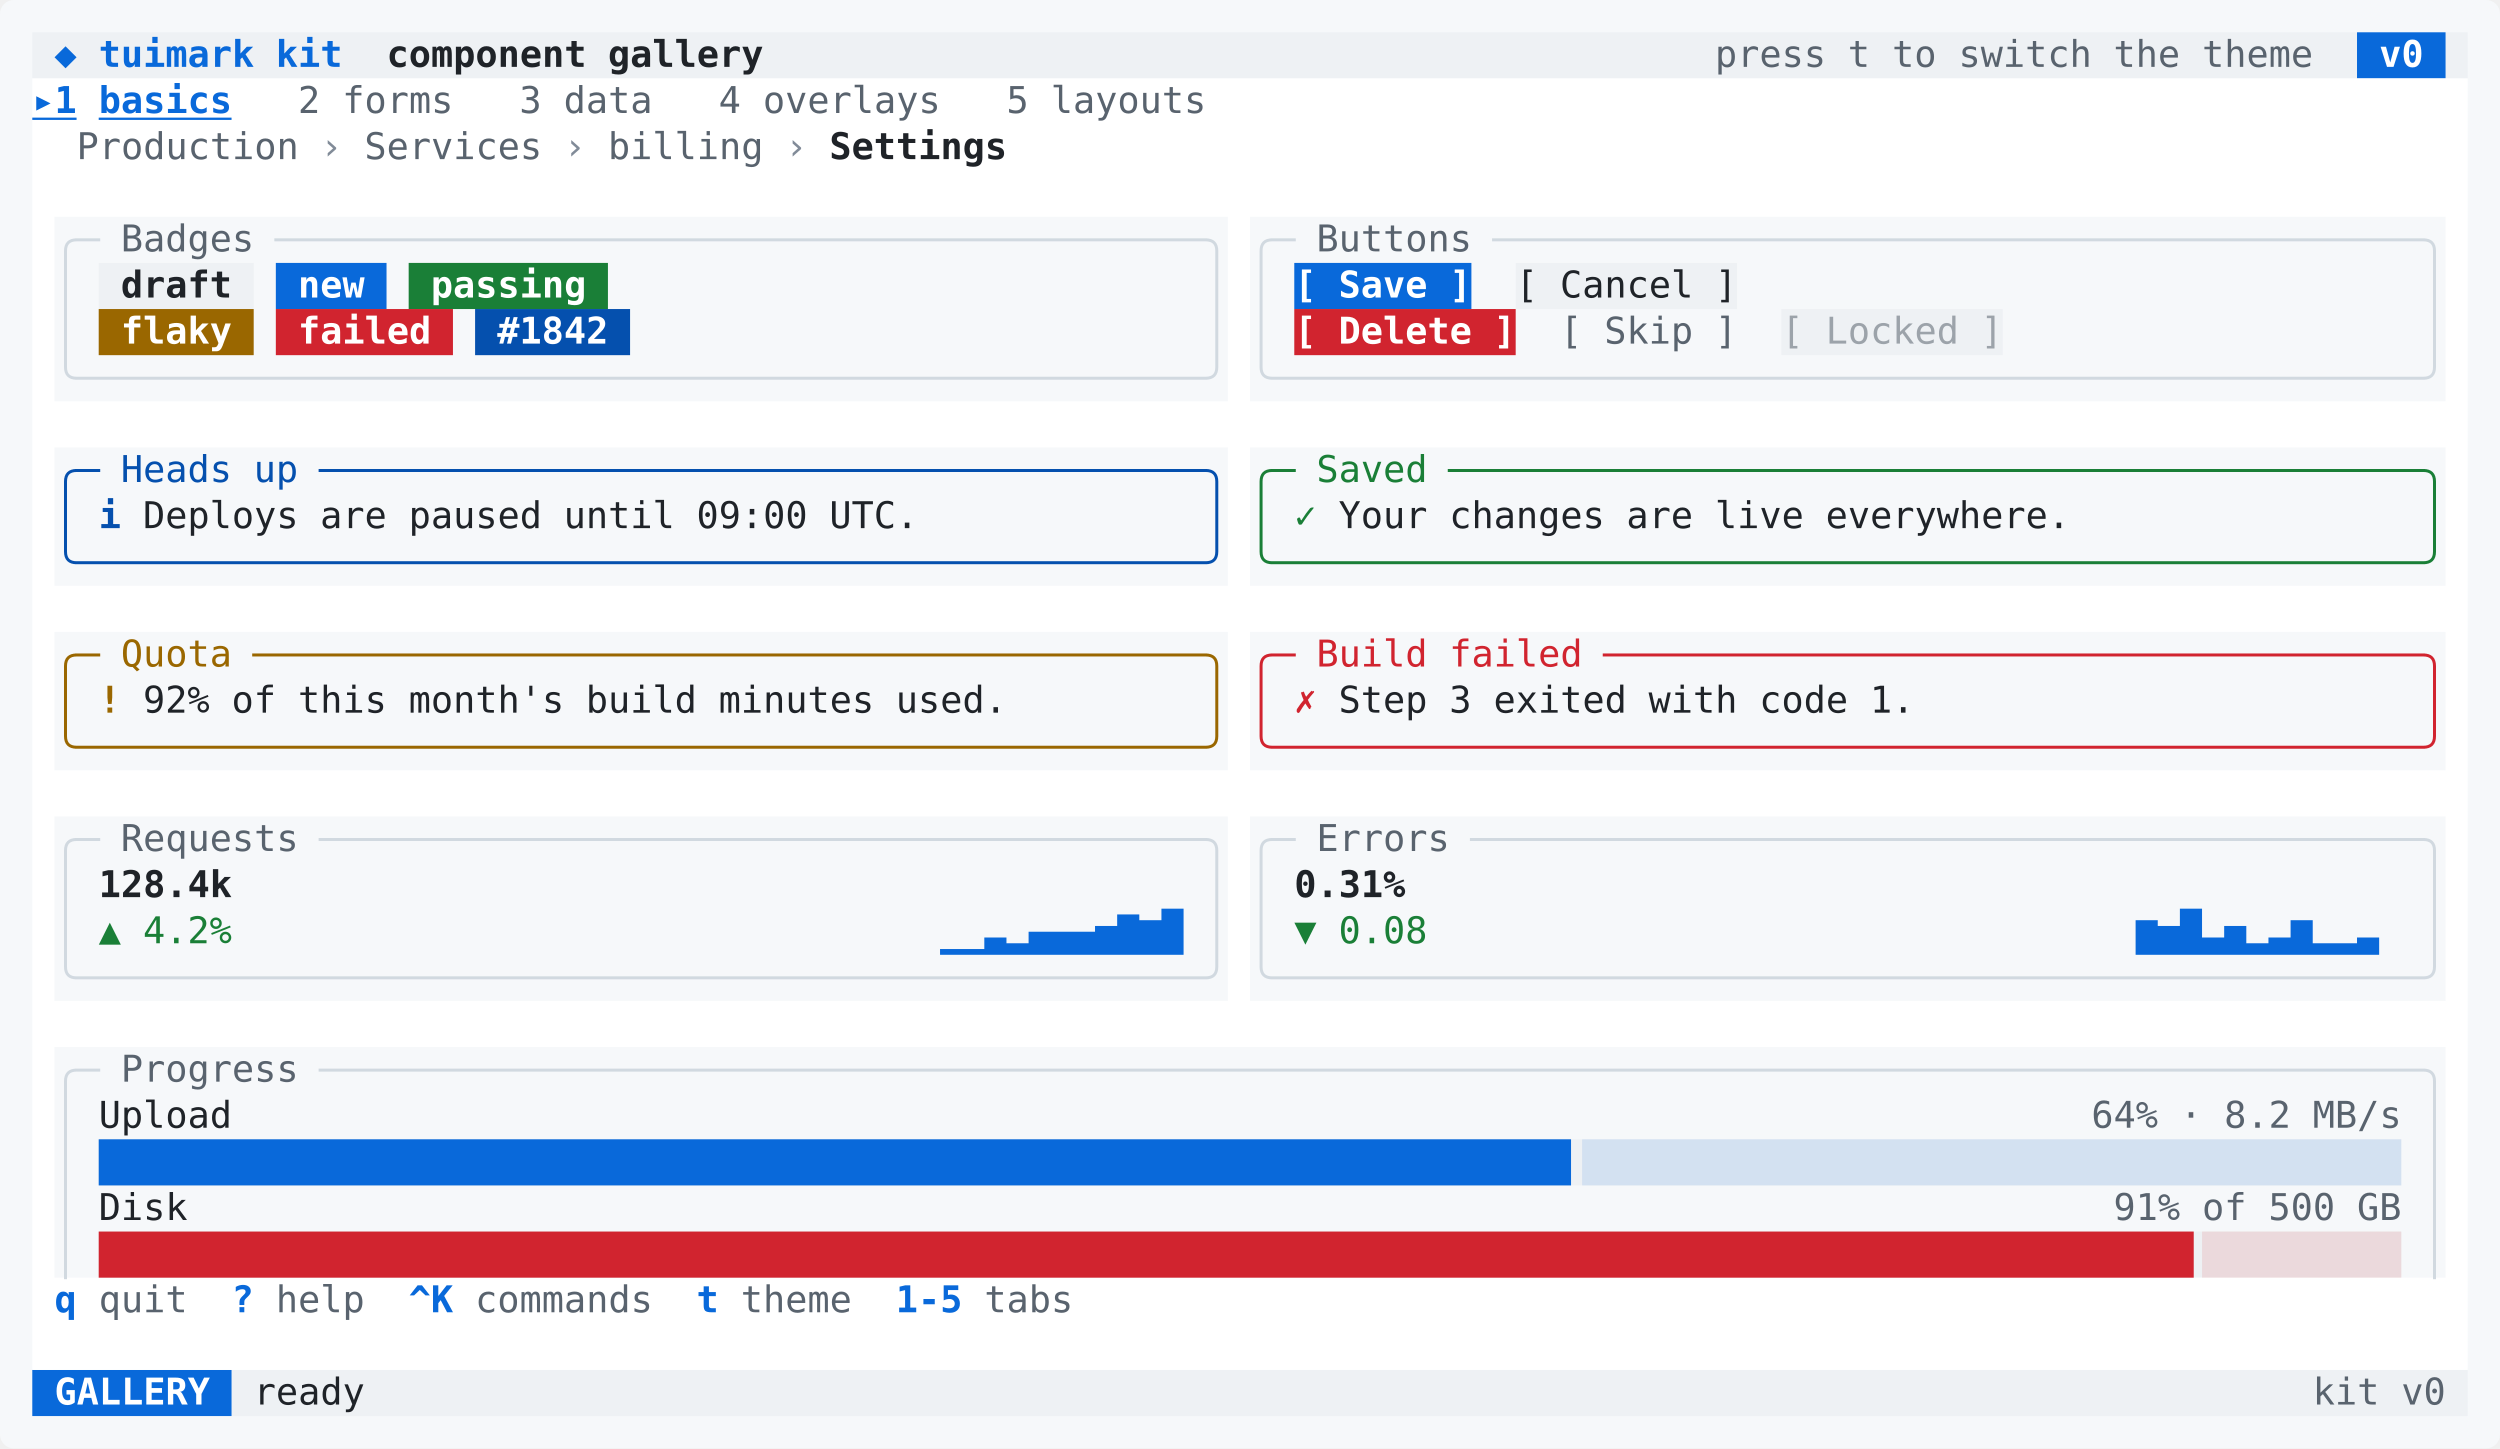
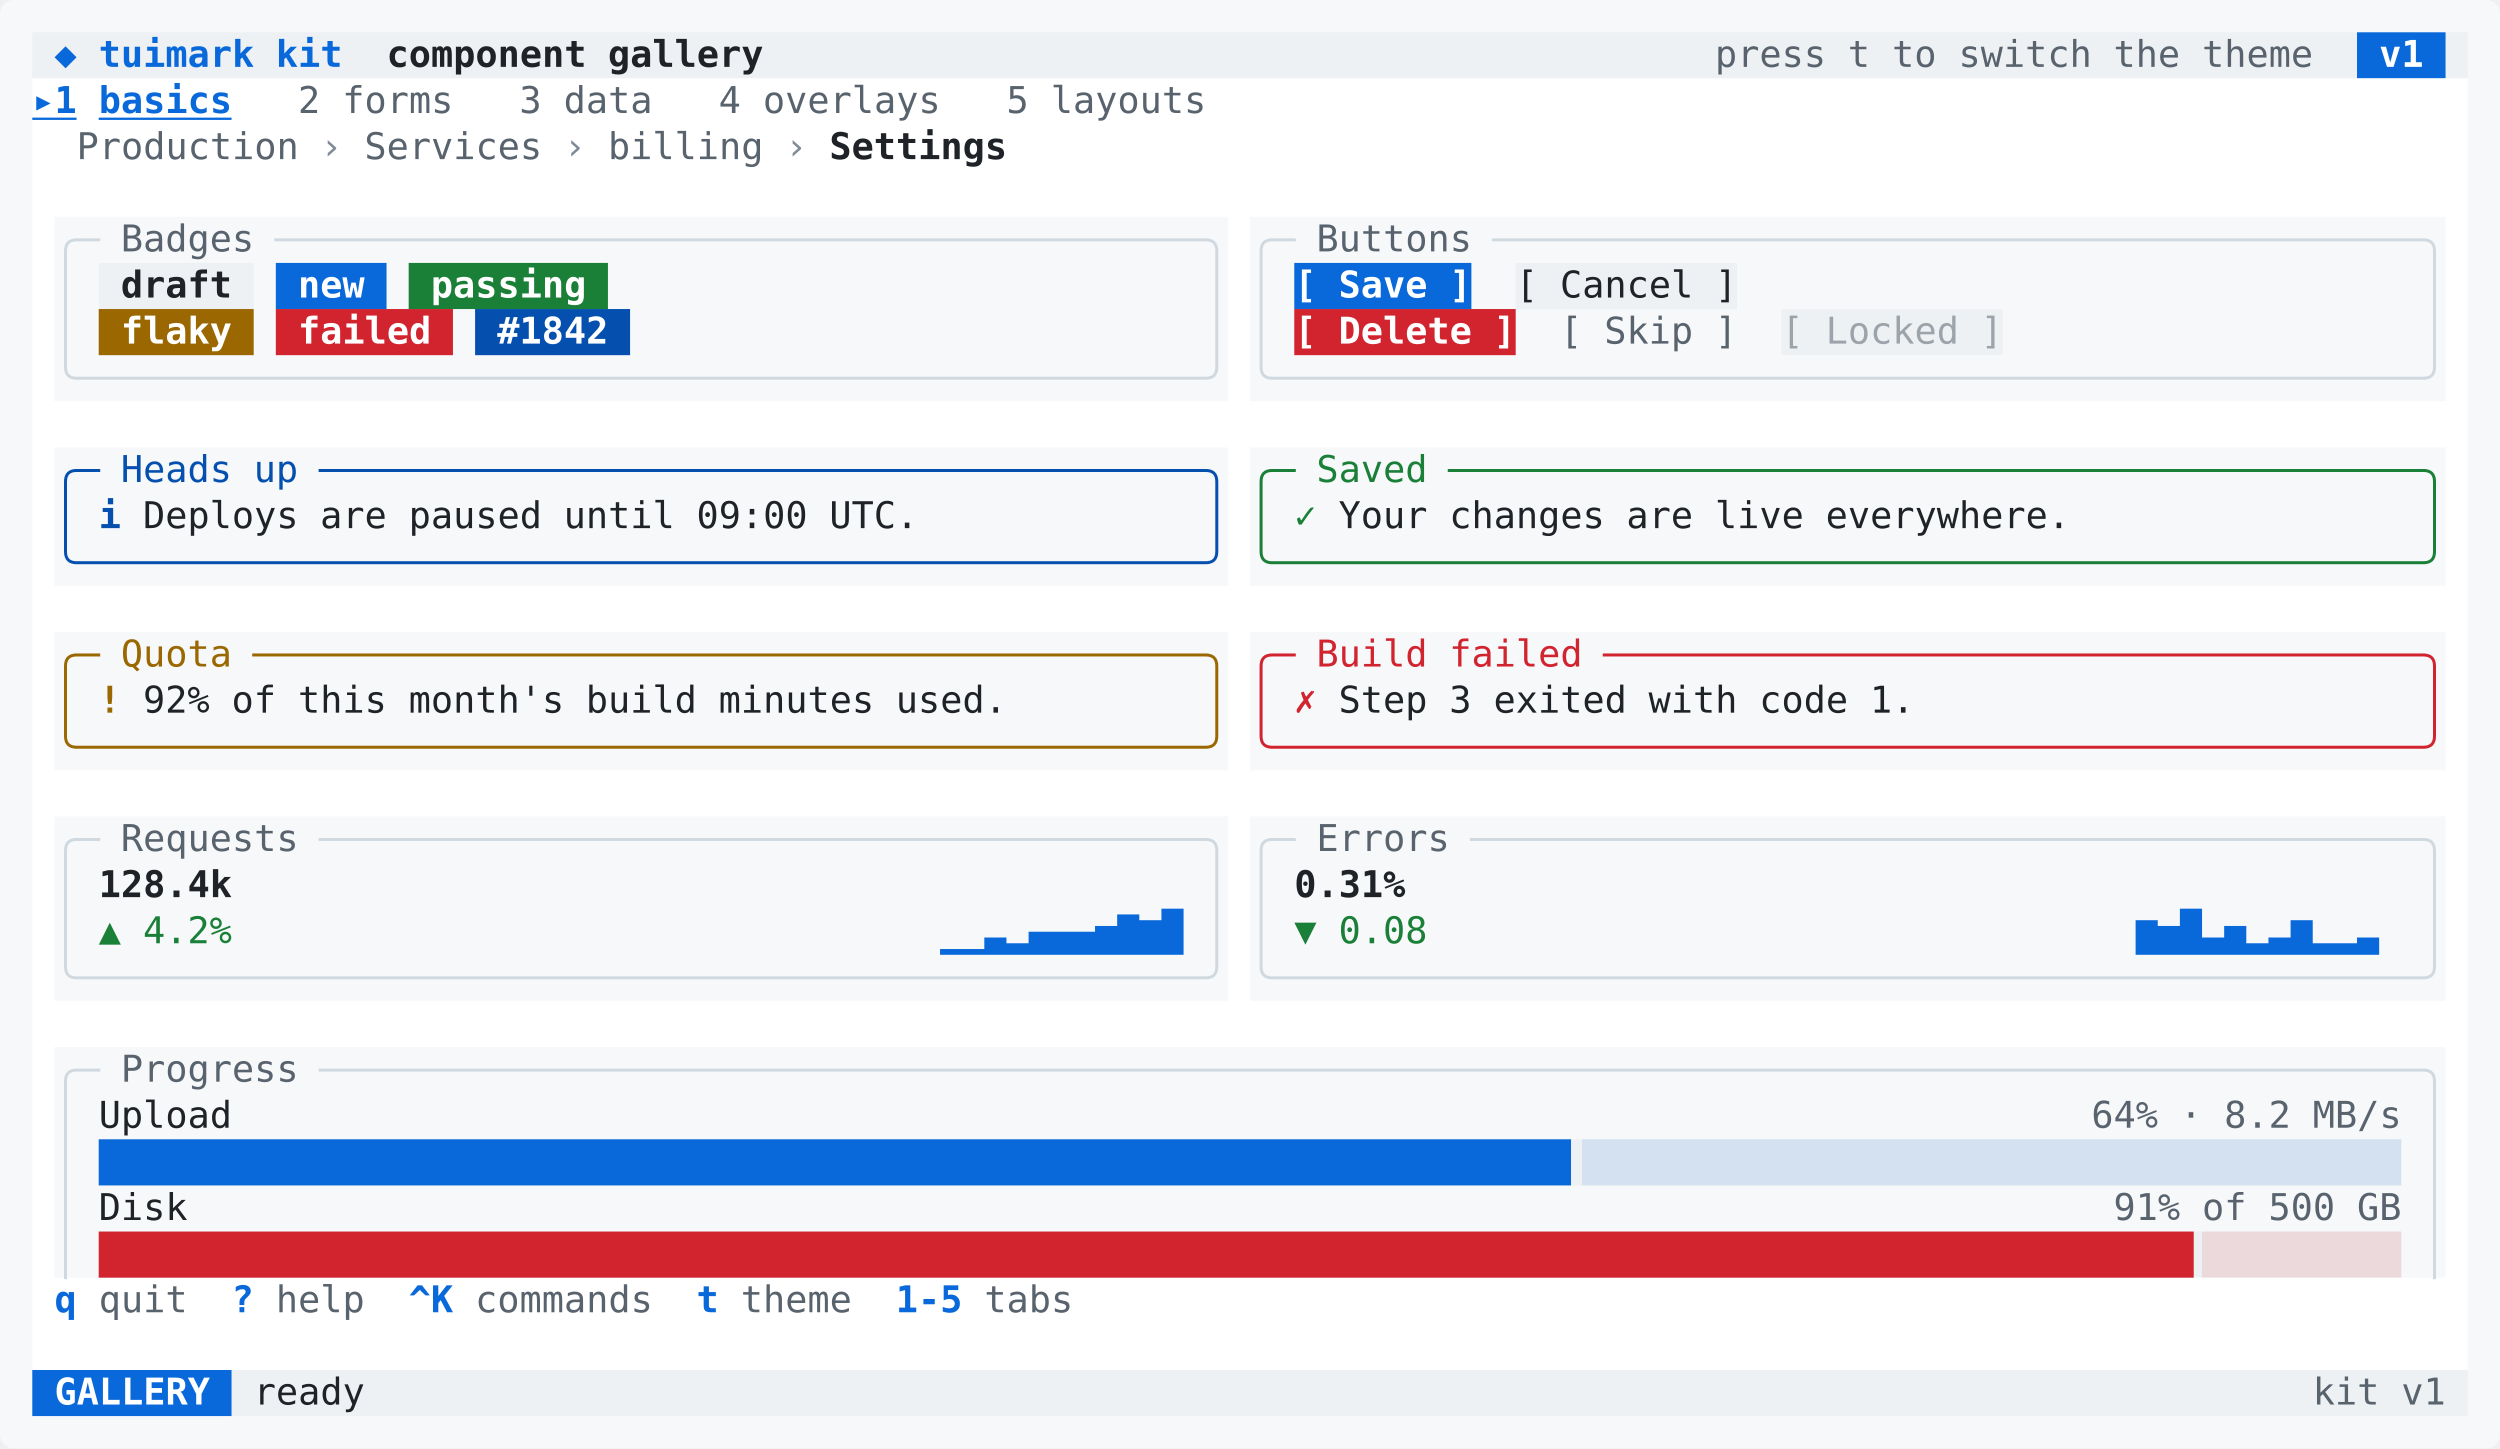
<svg xmlns="http://www.w3.org/2000/svg" width="1084" height="628" viewBox="0 0 1084 628" role="img" aria-label="kit gallery: the basics tab with a breadcrumb, badges, buttons, alerts and stat cards in the kit components, under the tab strip and the key hints">
  <rect width="1084" height="628" rx="6" fill="#f6f8fa" />
  <path fill="#eef1f4" d="M14 14h1008v20h-1008zM1060.4 14h9.6v20h-9.6zM42.8 114h67.2v20h-67.2zM657.2 114h96v20h-96zM772.4 134h96v20h-96zM42.8 494h998.4v20h-998.4zM42.8 534h998.4v20h-998.4zM100.4 594h969.6v20h-969.6z" />
  <path fill="#0969da" d="M1022 14h38.4v20h-38.4zM119.6 114h48v20h-48zM561.2 114h76.8v20h-76.8zM14 594h86.4v20h-86.4zM407.6 411.5h9.6v2.5h-9.6zM417.2 411.5h9.6v2.5h-9.6zM426.8 406.5h9.6v7.5h-9.6zM436.4 409h9.6v5h-9.6zM446 404h9.6v10h-9.6zM455.6 404h9.6v10h-9.6zM465.2 404h9.6v10h-9.6zM474.8 401.5h9.6v12.5h-9.6zM484.4 396.5h9.6v17.5h-9.6zM494 399h9.6v15h-9.6zM503.6 394h9.6v20h-9.6zM926 399h9.6v15h-9.6zM935.6 401.5h9.6v12.5h-9.6zM945.2 394h9.6v20h-9.6zM954.8 406.5h9.6v7.5h-9.6zM964.4 401.5h9.6v12.5h-9.6zM974 409h9.6v5h-9.6zM983.6 406.5h9.6v7.5h-9.6zM993.2 399h9.6v15h-9.6zM1002.8 409h9.6v5h-9.6zM1012.4 409h9.6v5h-9.6zM1022 406.5h9.6v7.5h-9.6zM42.8 494h9.6v20h-9.6zM52.4 494h9.6v20h-9.6zM62 494h9.6v20h-9.6zM71.6 494h9.6v20h-9.6zM81.2 494h9.6v20h-9.6zM90.8 494h9.6v20h-9.6zM100.4 494h9.6v20h-9.6zM110 494h9.6v20h-9.6zM119.6 494h9.6v20h-9.6zM129.2 494h9.6v20h-9.6zM138.8 494h9.6v20h-9.6zM148.4 494h9.6v20h-9.6zM158 494h9.6v20h-9.6zM167.6 494h9.6v20h-9.6zM177.2 494h9.6v20h-9.6zM186.8 494h9.6v20h-9.6zM196.4 494h9.6v20h-9.6zM206 494h9.6v20h-9.6zM215.6 494h9.6v20h-9.6zM225.2 494h9.6v20h-9.6zM234.8 494h9.6v20h-9.6zM244.4 494h9.6v20h-9.6zM254 494h9.6v20h-9.6zM263.6 494h9.6v20h-9.6zM273.2 494h9.6v20h-9.6zM282.8 494h9.6v20h-9.6zM292.4 494h9.6v20h-9.6zM302 494h9.6v20h-9.6zM311.6 494h9.6v20h-9.6zM321.2 494h9.6v20h-9.6zM330.8 494h9.6v20h-9.6zM340.4 494h9.6v20h-9.6zM350 494h9.6v20h-9.6zM359.6 494h9.6v20h-9.6zM369.2 494h9.6v20h-9.6zM378.8 494h9.6v20h-9.6zM388.4 494h9.6v20h-9.6zM398 494h9.6v20h-9.6zM407.6 494h9.6v20h-9.6zM417.2 494h9.6v20h-9.6zM426.8 494h9.6v20h-9.6zM436.4 494h9.6v20h-9.6zM446 494h9.6v20h-9.6zM455.6 494h9.6v20h-9.6zM465.2 494h9.6v20h-9.6zM474.8 494h9.6v20h-9.6zM484.4 494h9.6v20h-9.6zM494 494h9.6v20h-9.6zM503.6 494h9.6v20h-9.6zM513.2 494h9.6v20h-9.6zM522.8 494h9.6v20h-9.6zM532.4 494h9.6v20h-9.6zM542 494h9.6v20h-9.6zM551.6 494h9.6v20h-9.6zM561.2 494h9.6v20h-9.6zM570.8 494h9.6v20h-9.6zM580.4 494h9.6v20h-9.6zM590 494h9.6v20h-9.6zM599.6 494h9.6v20h-9.6zM609.2 494h9.6v20h-9.6zM618.8 494h9.6v20h-9.6zM628.4 494h9.6v20h-9.6zM638 494h9.6v20h-9.6zM647.6 494h9.6v20h-9.6zM657.2 494h9.6v20h-9.6zM666.8 494h9.6v20h-9.6zM676.4 494h4.8v20h-4.8z" />
  <path fill="#ffffff" d="M14 34h1056v20h-1056zM14 54h1056v20h-1056zM14 74h1056v20h-1056zM14 94h9.6v20h-9.6zM532.4 94h9.6v20h-9.6zM1060.4 94h9.6v20h-9.6zM14 114h9.6v20h-9.6zM532.4 114h9.6v20h-9.6zM1060.4 114h9.6v20h-9.6zM14 134h9.6v20h-9.6zM532.4 134h9.6v20h-9.6zM1060.4 134h9.6v20h-9.6zM14 154h9.6v20h-9.6zM532.4 154h9.6v20h-9.6zM1060.4 154h9.6v20h-9.6zM14 174h1056v20h-1056zM14 194h9.6v20h-9.6zM532.4 194h9.6v20h-9.6zM1060.4 194h9.6v20h-9.6zM14 214h9.6v20h-9.6zM532.4 214h9.6v20h-9.6zM1060.4 214h9.6v20h-9.6zM14 234h9.6v20h-9.6zM532.4 234h9.6v20h-9.6zM1060.4 234h9.6v20h-9.6zM14 254h1056v20h-1056zM14 274h9.6v20h-9.6zM532.4 274h9.6v20h-9.6zM1060.4 274h9.6v20h-9.6zM14 294h9.6v20h-9.6zM532.4 294h9.6v20h-9.6zM1060.4 294h9.6v20h-9.6zM14 314h9.6v20h-9.6zM532.4 314h9.6v20h-9.6zM1060.4 314h9.6v20h-9.6zM14 334h1056v20h-1056zM14 354h9.6v20h-9.6zM532.4 354h9.6v20h-9.6zM1060.4 354h9.6v20h-9.6zM14 374h9.6v20h-9.6zM532.4 374h9.6v20h-9.6zM1060.4 374h9.6v20h-9.6zM14 394h9.6v20h-9.6zM532.4 394h9.6v20h-9.6zM1060.4 394h9.6v20h-9.6zM14 414h9.6v20h-9.6zM532.4 414h9.6v20h-9.6zM1060.4 414h9.6v20h-9.6zM14 434h1056v20h-1056zM14 454h9.6v20h-9.6zM1060.4 454h9.6v20h-9.6zM14 474h9.6v20h-9.6zM1060.4 474h9.6v20h-9.6zM14 494h9.6v20h-9.6zM1060.4 494h9.6v20h-9.6zM14 514h9.6v20h-9.6zM1060.4 514h9.6v20h-9.6zM14 534h9.6v20h-9.6zM1060.4 534h9.6v20h-9.6zM14 554h1056v20h-1056zM14 574h1056v20h-1056z" />
  <path fill="#1a7f37" d="M177.2 114h86.4v20h-86.4z" />
  <path fill="#9a6700" d="M42.8 134h67.2v20h-67.2z" />
  <path fill="#d1242f" d="M119.6 134h76.8v20h-76.8zM561.2 134h96v20h-96zM42.8 534h9.6v20h-9.6zM52.4 534h9.6v20h-9.6zM62 534h9.6v20h-9.6zM71.6 534h9.6v20h-9.6zM81.2 534h9.6v20h-9.6zM90.8 534h9.6v20h-9.6zM100.4 534h9.6v20h-9.6zM110 534h9.6v20h-9.6zM119.6 534h9.6v20h-9.6zM129.2 534h9.6v20h-9.6zM138.8 534h9.6v20h-9.6zM148.4 534h9.6v20h-9.6zM158 534h9.6v20h-9.6zM167.6 534h9.6v20h-9.6zM177.2 534h9.6v20h-9.6zM186.8 534h9.6v20h-9.6zM196.4 534h9.6v20h-9.6zM206 534h9.6v20h-9.6zM215.6 534h9.6v20h-9.6zM225.2 534h9.6v20h-9.6zM234.8 534h9.6v20h-9.6zM244.4 534h9.6v20h-9.6zM254 534h9.6v20h-9.6zM263.6 534h9.6v20h-9.6zM273.2 534h9.6v20h-9.6zM282.8 534h9.6v20h-9.6zM292.4 534h9.6v20h-9.6zM302 534h9.6v20h-9.6zM311.6 534h9.6v20h-9.6zM321.2 534h9.6v20h-9.6zM330.8 534h9.6v20h-9.6zM340.4 534h9.6v20h-9.6zM350 534h9.6v20h-9.6zM359.6 534h9.6v20h-9.6zM369.2 534h9.6v20h-9.6zM378.8 534h9.6v20h-9.6zM388.4 534h9.6v20h-9.6zM398 534h9.6v20h-9.6zM407.6 534h9.6v20h-9.6zM417.2 534h9.6v20h-9.6zM426.8 534h9.6v20h-9.6zM436.4 534h9.6v20h-9.6zM446 534h9.6v20h-9.6zM455.6 534h9.6v20h-9.6zM465.2 534h9.6v20h-9.6zM474.8 534h9.6v20h-9.6zM484.4 534h9.6v20h-9.6zM494 534h9.6v20h-9.6zM503.6 534h9.6v20h-9.6zM513.2 534h9.6v20h-9.6zM522.8 534h9.6v20h-9.6zM532.4 534h9.6v20h-9.6zM542 534h9.6v20h-9.6zM551.6 534h9.6v20h-9.6zM561.2 534h9.6v20h-9.6zM570.8 534h9.6v20h-9.6zM580.4 534h9.6v20h-9.6zM590 534h9.6v20h-9.6zM599.6 534h9.6v20h-9.6zM609.2 534h9.6v20h-9.6zM618.8 534h9.6v20h-9.6zM628.4 534h9.6v20h-9.6zM638 534h9.6v20h-9.6zM647.6 534h9.6v20h-9.6zM657.2 534h9.6v20h-9.6zM666.8 534h9.6v20h-9.6zM676.4 534h9.6v20h-9.6zM686 534h9.6v20h-9.6zM695.6 534h9.6v20h-9.6zM705.2 534h9.6v20h-9.6zM714.8 534h9.6v20h-9.6zM724.4 534h9.6v20h-9.6zM734 534h9.6v20h-9.6zM743.6 534h9.6v20h-9.6zM753.2 534h9.6v20h-9.6zM762.8 534h9.6v20h-9.6zM772.4 534h9.6v20h-9.6zM782 534h9.6v20h-9.6zM791.6 534h9.6v20h-9.6zM801.2 534h9.6v20h-9.6zM810.8 534h9.6v20h-9.6zM820.4 534h9.6v20h-9.6zM830 534h9.6v20h-9.6zM839.6 534h9.6v20h-9.6zM849.2 534h9.6v20h-9.6zM858.8 534h9.6v20h-9.6zM868.4 534h9.6v20h-9.6zM878 534h9.6v20h-9.6zM887.6 534h9.6v20h-9.6zM897.2 534h9.6v20h-9.6zM906.8 534h9.6v20h-9.6zM916.4 534h9.6v20h-9.6zM926 534h9.6v20h-9.6zM935.6 534h9.6v20h-9.6zM945.2 534h6v20h-6z" />
  <path fill="#0550ae" d="M206 134h67.2v20h-67.2z" />
  <path fill="#0969da" fill-opacity="0.121" d="M686 494h9.6v20h-9.6zM695.6 494h9.6v20h-9.6zM705.2 494h9.6v20h-9.6zM714.8 494h9.6v20h-9.6zM724.4 494h9.6v20h-9.6zM734 494h9.6v20h-9.6zM743.6 494h9.6v20h-9.6zM753.2 494h9.6v20h-9.6zM762.8 494h9.6v20h-9.6zM772.4 494h9.6v20h-9.6zM782 494h9.6v20h-9.6zM791.6 494h9.6v20h-9.6zM801.2 494h9.6v20h-9.6zM810.8 494h9.6v20h-9.6zM820.4 494h9.6v20h-9.6zM830 494h9.6v20h-9.6zM839.6 494h9.6v20h-9.6zM849.2 494h9.6v20h-9.6zM858.8 494h9.6v20h-9.6zM868.4 494h9.6v20h-9.6zM878 494h9.6v20h-9.6zM887.6 494h9.6v20h-9.6zM897.2 494h9.6v20h-9.6zM906.8 494h9.6v20h-9.6zM916.4 494h9.6v20h-9.6zM926 494h9.6v20h-9.6zM935.6 494h9.6v20h-9.6zM945.2 494h9.6v20h-9.6zM954.8 494h9.6v20h-9.6zM964.4 494h9.6v20h-9.6zM974 494h9.6v20h-9.6zM983.6 494h9.6v20h-9.6zM993.2 494h9.6v20h-9.6zM1002.8 494h9.6v20h-9.6zM1012.4 494h9.6v20h-9.6zM1022 494h9.6v20h-9.6zM1031.6 494h9.6v20h-9.6z" />
  <path fill="#d1242f" fill-opacity="0.121" d="M954.8 534h9.6v20h-9.6zM964.4 534h9.6v20h-9.6zM974 534h9.6v20h-9.6zM983.6 534h9.6v20h-9.6zM993.2 534h9.6v20h-9.6zM1002.8 534h9.6v20h-9.6zM1012.4 534h9.6v20h-9.6zM1022 534h9.6v20h-9.6zM1031.6 534h9.6v20h-9.6z" />
  <g fill="none" stroke-linecap="square" stroke-linejoin="miter">
    <path stroke="#d1d9e0" stroke-width="1.3" d="M33.2 104H33.2Q28.4 104 28.4 108.8V114M33.2 104H42.8M119.6 104H129.2M129.2 104H138.8M138.8 104H148.4M148.4 104H158M158 104H167.6M167.6 104H177.2M177.2 104H186.8M186.8 104H196.4M196.4 104H206M206 104H215.6M215.6 104H225.2M225.2 104H234.8M234.8 104H244.4M244.4 104H254M254 104H263.6M263.6 104H273.2M273.2 104H282.8M282.8 104H292.4M292.4 104H302M302 104H311.6M311.6 104H321.2M321.2 104H330.8M330.8 104H340.4M340.4 104H350M350 104H359.6M359.6 104H369.2M369.2 104H378.8M378.8 104H388.4M388.4 104H398M398 104H407.6M407.6 104H417.2M417.2 104H426.8M426.8 104H436.4M436.4 104H446M446 104H455.6M455.6 104H465.2M465.2 104H474.8M474.8 104H484.4M484.4 104H494M494 104H503.6M503.6 104H513.2M513.2 104H522.8M522.8 104H522.8Q527.6 104 527.6 108.8V114M551.6 104H551.6Q546.8 104 546.8 108.8V114M551.6 104H561.2M647.6 104H657.2M657.2 104H666.8M666.8 104H676.4M676.4 104H686M686 104H695.6M695.6 104H705.2M705.2 104H714.8M714.8 104H724.4M724.4 104H734M734 104H743.6M743.6 104H753.2M753.2 104H762.8M762.8 104H772.4M772.4 104H782M782 104H791.6M791.6 104H801.2M801.2 104H810.8M810.8 104H820.4M820.4 104H830M830 104H839.6M839.6 104H849.2M849.2 104H858.8M858.8 104H868.4M868.4 104H878M878 104H887.6M887.6 104H897.2M897.2 104H906.8M906.8 104H916.4M916.4 104H926M926 104H935.6M935.6 104H945.2M945.2 104H954.8M954.8 104H964.4M964.4 104H974M974 104H983.6M983.6 104H993.2M993.2 104H1002.8M1002.8 104H1012.4M1012.4 104H1022M1022 104H1031.6M1031.6 104H1041.2M1041.2 104H1050.8M1050.8 104H1050.8Q1055.6 104 1055.6 108.8V114M28.4 114V134M527.6 114V134M546.8 114V134M1055.6 114V134M28.4 134V154M527.6 134V154M546.8 134V154M1055.6 134V154M33.2 164H33.2Q28.4 164 28.4 159.2V154M33.2 164H42.8M42.8 164H52.4M52.4 164H62M62 164H71.6M71.6 164H81.2M81.2 164H90.8M90.8 164H100.4M100.4 164H110M110 164H119.6M119.6 164H129.2M129.2 164H138.8M138.8 164H148.4M148.4 164H158M158 164H167.6M167.6 164H177.2M177.2 164H186.8M186.8 164H196.4M196.4 164H206M206 164H215.6M215.6 164H225.2M225.2 164H234.8M234.8 164H244.4M244.4 164H254M254 164H263.6M263.6 164H273.2M273.2 164H282.8M282.8 164H292.4M292.4 164H302M302 164H311.6M311.6 164H321.2M321.2 164H330.8M330.8 164H340.4M340.4 164H350M350 164H359.6M359.6 164H369.2M369.2 164H378.8M378.8 164H388.4M388.4 164H398M398 164H407.6M407.6 164H417.2M417.2 164H426.8M426.8 164H436.4M436.4 164H446M446 164H455.6M455.6 164H465.2M465.2 164H474.8M474.8 164H484.4M484.4 164H494M494 164H503.6M503.6 164H513.2M513.2 164H522.8M522.8 164H522.8Q527.6 164 527.6 159.2V154M551.6 164H551.6Q546.8 164 546.8 159.2V154M551.6 164H561.2M561.2 164H570.8M570.8 164H580.4M580.4 164H590M590 164H599.6M599.6 164H609.2M609.2 164H618.8M618.8 164H628.4M628.4 164H638M638 164H647.6M647.6 164H657.2M657.2 164H666.8M666.8 164H676.4M676.4 164H686M686 164H695.6M695.6 164H705.2M705.2 164H714.8M714.8 164H724.4M724.4 164H734M734 164H743.6M743.6 164H753.2M753.2 164H762.8M762.8 164H772.4M772.4 164H782M782 164H791.6M791.6 164H801.2M801.2 164H810.8M810.8 164H820.4M820.4 164H830M830 164H839.6M839.6 164H849.2M849.2 164H858.8M858.8 164H868.4M868.4 164H878M878 164H887.6M887.6 164H897.2M897.2 164H906.8M906.8 164H916.4M916.4 164H926M926 164H935.6M935.6 164H945.2M945.2 164H954.8M954.8 164H964.4M964.4 164H974M974 164H983.6M983.6 164H993.2M993.2 164H1002.8M1002.8 164H1012.4M1012.4 164H1022M1022 164H1031.6M1031.6 164H1041.2M1041.2 164H1050.8M1050.8 164H1050.8Q1055.6 164 1055.6 159.2V154M33.2 364H33.2Q28.4 364 28.4 368.8V374M33.2 364H42.8M138.8 364H148.4M148.4 364H158M158 364H167.6M167.6 364H177.2M177.2 364H186.8M186.8 364H196.4M196.4 364H206M206 364H215.6M215.6 364H225.2M225.2 364H234.8M234.8 364H244.4M244.4 364H254M254 364H263.6M263.6 364H273.2M273.2 364H282.8M282.8 364H292.4M292.4 364H302M302 364H311.6M311.6 364H321.2M321.2 364H330.8M330.8 364H340.4M340.4 364H350M350 364H359.6M359.6 364H369.2M369.2 364H378.8M378.8 364H388.4M388.4 364H398M398 364H407.6M407.6 364H417.2M417.2 364H426.8M426.8 364H436.4M436.4 364H446M446 364H455.6M455.6 364H465.2M465.2 364H474.8M474.8 364H484.4M484.4 364H494M494 364H503.6M503.6 364H513.2M513.2 364H522.8M522.8 364H522.8Q527.6 364 527.6 368.8V374M551.6 364H551.6Q546.8 364 546.8 368.8V374M551.6 364H561.2M638 364H647.6M647.6 364H657.2M657.2 364H666.8M666.8 364H676.4M676.4 364H686M686 364H695.6M695.6 364H705.2M705.2 364H714.8M714.8 364H724.4M724.4 364H734M734 364H743.6M743.6 364H753.2M753.2 364H762.8M762.8 364H772.4M772.4 364H782M782 364H791.6M791.6 364H801.2M801.2 364H810.8M810.8 364H820.4M820.4 364H830M830 364H839.6M839.6 364H849.2M849.2 364H858.8M858.8 364H868.4M868.4 364H878M878 364H887.6M887.6 364H897.2M897.2 364H906.8M906.8 364H916.4M916.4 364H926M926 364H935.6M935.6 364H945.2M945.2 364H954.8M954.8 364H964.4M964.4 364H974M974 364H983.6M983.6 364H993.2M993.2 364H1002.8M1002.8 364H1012.4M1012.4 364H1022M1022 364H1031.6M1031.6 364H1041.2M1041.2 364H1050.8M1050.8 364H1050.8Q1055.6 364 1055.6 368.8V374M28.4 374V394M527.6 374V394M546.8 374V394M1055.6 374V394M28.4 394V414M527.6 394V414M546.8 394V414M1055.6 394V414M33.2 424H33.2Q28.4 424 28.4 419.2V414M33.2 424H42.8M42.8 424H52.4M52.4 424H62M62 424H71.6M71.6 424H81.2M81.2 424H90.8M90.8 424H100.4M100.4 424H110M110 424H119.6M119.6 424H129.2M129.2 424H138.8M138.8 424H148.4M148.4 424H158M158 424H167.6M167.6 424H177.2M177.2 424H186.8M186.8 424H196.4M196.4 424H206M206 424H215.6M215.6 424H225.2M225.2 424H234.8M234.8 424H244.4M244.4 424H254M254 424H263.6M263.6 424H273.2M273.2 424H282.8M282.8 424H292.4M292.4 424H302M302 424H311.6M311.6 424H321.2M321.2 424H330.8M330.8 424H340.4M340.4 424H350M350 424H359.6M359.6 424H369.2M369.2 424H378.8M378.8 424H388.4M388.4 424H398M398 424H407.6M407.6 424H417.2M417.2 424H426.8M426.8 424H436.4M436.4 424H446M446 424H455.6M455.6 424H465.2M465.2 424H474.8M474.8 424H484.4M484.4 424H494M494 424H503.6M503.6 424H513.2M513.2 424H522.8M522.8 424H522.8Q527.6 424 527.6 419.2V414M551.6 424H551.6Q546.8 424 546.8 419.2V414M551.6 424H561.2M561.2 424H570.8M570.8 424H580.4M580.4 424H590M590 424H599.6M599.6 424H609.2M609.2 424H618.8M618.8 424H628.4M628.4 424H638M638 424H647.6M647.6 424H657.2M657.2 424H666.8M666.8 424H676.4M676.4 424H686M686 424H695.6M695.6 424H705.2M705.2 424H714.8M714.8 424H724.4M724.4 424H734M734 424H743.6M743.6 424H753.2M753.2 424H762.8M762.8 424H772.4M772.4 424H782M782 424H791.6M791.6 424H801.2M801.2 424H810.8M810.8 424H820.4M820.4 424H830M830 424H839.6M839.6 424H849.2M849.2 424H858.8M858.8 424H868.4M868.4 424H878M878 424H887.6M887.6 424H897.2M897.2 424H906.8M906.8 424H916.4M916.4 424H926M926 424H935.6M935.6 424H945.2M945.2 424H954.8M954.8 424H964.4M964.4 424H974M974 424H983.6M983.6 424H993.2M993.2 424H1002.8M1002.8 424H1012.4M1012.4 424H1022M1022 424H1031.6M1031.6 424H1041.2M1041.2 424H1050.8M1050.8 424H1050.8Q1055.6 424 1055.6 419.2V414M33.2 464H33.2Q28.4 464 28.4 468.8V474M33.2 464H42.8M138.8 464H148.4M148.4 464H158M158 464H167.6M167.6 464H177.2M177.2 464H186.8M186.8 464H196.4M196.4 464H206M206 464H215.6M215.6 464H225.2M225.2 464H234.8M234.8 464H244.4M244.4 464H254M254 464H263.6M263.6 464H273.2M273.2 464H282.8M282.8 464H292.4M292.4 464H302M302 464H311.6M311.6 464H321.2M321.2 464H330.8M330.8 464H340.4M340.4 464H350M350 464H359.6M359.6 464H369.2M369.2 464H378.8M378.8 464H388.4M388.4 464H398M398 464H407.6M407.6 464H417.2M417.2 464H426.8M426.8 464H436.4M436.4 464H446M446 464H455.6M455.6 464H465.2M465.2 464H474.8M474.8 464H484.4M484.4 464H494M494 464H503.6M503.6 464H513.2M513.2 464H522.8M522.8 464H532.4M532.4 464H542M542 464H551.6M551.6 464H561.2M561.2 464H570.8M570.8 464H580.4M580.4 464H590M590 464H599.6M599.6 464H609.2M609.2 464H618.8M618.8 464H628.4M628.4 464H638M638 464H647.6M647.6 464H657.2M657.2 464H666.8M666.8 464H676.4M676.4 464H686M686 464H695.6M695.6 464H705.2M705.2 464H714.8M714.8 464H724.4M724.4 464H734M734 464H743.6M743.6 464H753.2M753.2 464H762.8M762.8 464H772.4M772.4 464H782M782 464H791.6M791.6 464H801.2M801.2 464H810.8M810.8 464H820.4M820.4 464H830M830 464H839.6M839.6 464H849.2M849.2 464H858.8M858.8 464H868.4M868.4 464H878M878 464H887.6M887.6 464H897.2M897.2 464H906.8M906.8 464H916.4M916.4 464H926M926 464H935.6M935.6 464H945.2M945.2 464H954.8M954.8 464H964.4M964.4 464H974M974 464H983.6M983.6 464H993.2M993.2 464H1002.8M1002.8 464H1012.4M1012.4 464H1022M1022 464H1031.6M1031.6 464H1041.2M1041.2 464H1050.8M1050.8 464H1050.8Q1055.6 464 1055.6 468.8V474M28.4 474V494M1055.6 474V494M28.4 494V514M1055.6 494V514M28.4 514V534M1055.6 514V534M28.4 534V554M1055.6 534V554" />
    <path stroke="#0550ae" stroke-width="1.3" d="M33.2 204H33.2Q28.4 204 28.4 208.8V214M33.2 204H42.8M138.8 204H148.4M148.4 204H158M158 204H167.6M167.6 204H177.2M177.2 204H186.8M186.8 204H196.4M196.4 204H206M206 204H215.6M215.6 204H225.2M225.2 204H234.8M234.8 204H244.4M244.4 204H254M254 204H263.6M263.6 204H273.2M273.2 204H282.8M282.8 204H292.4M292.4 204H302M302 204H311.6M311.6 204H321.2M321.2 204H330.8M330.8 204H340.4M340.4 204H350M350 204H359.6M359.6 204H369.2M369.2 204H378.8M378.8 204H388.4M388.4 204H398M398 204H407.6M407.6 204H417.2M417.2 204H426.8M426.8 204H436.4M436.4 204H446M446 204H455.6M455.6 204H465.2M465.2 204H474.8M474.8 204H484.4M484.4 204H494M494 204H503.6M503.6 204H513.2M513.2 204H522.8M522.8 204H522.8Q527.6 204 527.6 208.8V214M28.4 214V234M527.6 214V234M33.2 244H33.2Q28.4 244 28.4 239.2V234M33.2 244H42.8M42.8 244H52.4M52.4 244H62M62 244H71.6M71.6 244H81.2M81.2 244H90.8M90.8 244H100.4M100.4 244H110M110 244H119.6M119.6 244H129.2M129.2 244H138.8M138.8 244H148.4M148.4 244H158M158 244H167.6M167.6 244H177.2M177.2 244H186.8M186.8 244H196.4M196.4 244H206M206 244H215.6M215.6 244H225.2M225.2 244H234.8M234.8 244H244.4M244.4 244H254M254 244H263.6M263.6 244H273.2M273.2 244H282.8M282.8 244H292.4M292.4 244H302M302 244H311.6M311.6 244H321.2M321.2 244H330.8M330.8 244H340.4M340.4 244H350M350 244H359.6M359.6 244H369.2M369.2 244H378.8M378.8 244H388.4M388.4 244H398M398 244H407.6M407.6 244H417.2M417.2 244H426.8M426.8 244H436.4M436.4 244H446M446 244H455.6M455.6 244H465.2M465.2 244H474.8M474.8 244H484.4M484.4 244H494M494 244H503.6M503.6 244H513.2M513.2 244H522.8M522.8 244H522.8Q527.6 244 527.6 239.2V234" />
    <path stroke="#1a7f37" stroke-width="1.3" d="M551.6 204H551.6Q546.8 204 546.8 208.8V214M551.6 204H561.2M628.4 204H638M638 204H647.6M647.6 204H657.2M657.2 204H666.8M666.8 204H676.4M676.4 204H686M686 204H695.6M695.6 204H705.2M705.2 204H714.8M714.8 204H724.4M724.4 204H734M734 204H743.6M743.6 204H753.2M753.2 204H762.8M762.8 204H772.4M772.4 204H782M782 204H791.6M791.6 204H801.2M801.2 204H810.8M810.8 204H820.4M820.4 204H830M830 204H839.6M839.6 204H849.2M849.2 204H858.8M858.8 204H868.4M868.4 204H878M878 204H887.6M887.6 204H897.2M897.2 204H906.8M906.8 204H916.4M916.4 204H926M926 204H935.6M935.6 204H945.2M945.2 204H954.8M954.8 204H964.4M964.4 204H974M974 204H983.6M983.6 204H993.2M993.2 204H1002.8M1002.8 204H1012.4M1012.4 204H1022M1022 204H1031.6M1031.6 204H1041.2M1041.2 204H1050.8M1050.8 204H1050.8Q1055.6 204 1055.6 208.8V214M546.8 214V234M1055.6 214V234M551.6 244H551.6Q546.8 244 546.8 239.2V234M551.6 244H561.2M561.2 244H570.8M570.8 244H580.4M580.4 244H590M590 244H599.6M599.6 244H609.2M609.2 244H618.8M618.8 244H628.4M628.4 244H638M638 244H647.6M647.6 244H657.2M657.2 244H666.8M666.8 244H676.4M676.4 244H686M686 244H695.6M695.6 244H705.2M705.2 244H714.8M714.8 244H724.4M724.4 244H734M734 244H743.6M743.6 244H753.2M753.2 244H762.8M762.8 244H772.4M772.4 244H782M782 244H791.6M791.6 244H801.2M801.2 244H810.8M810.8 244H820.4M820.4 244H830M830 244H839.6M839.6 244H849.2M849.2 244H858.8M858.8 244H868.4M868.4 244H878M878 244H887.6M887.6 244H897.2M897.2 244H906.8M906.8 244H916.4M916.4 244H926M926 244H935.6M935.6 244H945.2M945.2 244H954.8M954.8 244H964.4M964.4 244H974M974 244H983.6M983.6 244H993.2M993.2 244H1002.8M1002.8 244H1012.4M1012.4 244H1022M1022 244H1031.6M1031.6 244H1041.2M1041.2 244H1050.8M1050.8 244H1050.8Q1055.6 244 1055.6 239.2V234" />
    <path stroke="#9a6700" stroke-width="1.3" d="M33.2 284H33.2Q28.4 284 28.4 288.8V294M33.2 284H42.8M110 284H119.6M119.6 284H129.2M129.2 284H138.8M138.8 284H148.4M148.4 284H158M158 284H167.6M167.6 284H177.2M177.2 284H186.8M186.8 284H196.4M196.4 284H206M206 284H215.6M215.6 284H225.2M225.2 284H234.8M234.8 284H244.4M244.4 284H254M254 284H263.6M263.6 284H273.2M273.2 284H282.8M282.8 284H292.4M292.4 284H302M302 284H311.6M311.6 284H321.2M321.2 284H330.8M330.8 284H340.4M340.4 284H350M350 284H359.6M359.6 284H369.2M369.2 284H378.8M378.8 284H388.4M388.4 284H398M398 284H407.6M407.6 284H417.2M417.2 284H426.8M426.8 284H436.4M436.4 284H446M446 284H455.6M455.6 284H465.2M465.2 284H474.8M474.8 284H484.4M484.4 284H494M494 284H503.6M503.6 284H513.2M513.2 284H522.8M522.8 284H522.8Q527.6 284 527.6 288.8V294M28.4 294V314M527.6 294V314M33.2 324H33.2Q28.4 324 28.4 319.2V314M33.2 324H42.8M42.8 324H52.4M52.4 324H62M62 324H71.6M71.6 324H81.2M81.2 324H90.8M90.8 324H100.4M100.4 324H110M110 324H119.6M119.6 324H129.2M129.2 324H138.8M138.8 324H148.4M148.4 324H158M158 324H167.6M167.6 324H177.2M177.2 324H186.8M186.8 324H196.4M196.4 324H206M206 324H215.6M215.6 324H225.2M225.2 324H234.8M234.8 324H244.4M244.4 324H254M254 324H263.6M263.6 324H273.2M273.2 324H282.8M282.8 324H292.4M292.4 324H302M302 324H311.6M311.6 324H321.2M321.2 324H330.8M330.8 324H340.4M340.4 324H350M350 324H359.6M359.6 324H369.2M369.2 324H378.8M378.8 324H388.4M388.4 324H398M398 324H407.6M407.6 324H417.2M417.2 324H426.8M426.8 324H436.4M436.4 324H446M446 324H455.6M455.6 324H465.2M465.2 324H474.8M474.8 324H484.4M484.4 324H494M494 324H503.6M503.6 324H513.2M513.2 324H522.8M522.8 324H522.8Q527.6 324 527.6 319.2V314" />
    <path stroke="#d1242f" stroke-width="1.3" d="M551.6 284H551.6Q546.8 284 546.8 288.8V294M551.6 284H561.2M695.6 284H705.2M705.2 284H714.8M714.8 284H724.4M724.4 284H734M734 284H743.6M743.6 284H753.2M753.2 284H762.8M762.8 284H772.4M772.4 284H782M782 284H791.6M791.6 284H801.2M801.2 284H810.8M810.8 284H820.4M820.4 284H830M830 284H839.6M839.6 284H849.2M849.2 284H858.8M858.8 284H868.4M868.4 284H878M878 284H887.6M887.6 284H897.2M897.2 284H906.8M906.8 284H916.4M916.4 284H926M926 284H935.6M935.6 284H945.2M945.2 284H954.8M954.8 284H964.4M964.4 284H974M974 284H983.6M983.6 284H993.2M993.2 284H1002.8M1002.8 284H1012.4M1012.4 284H1022M1022 284H1031.6M1031.6 284H1041.2M1041.2 284H1050.8M1050.8 284H1050.8Q1055.6 284 1055.6 288.8V294M546.8 294V314M1055.6 294V314M551.6 324H551.6Q546.8 324 546.8 319.2V314M551.6 324H561.2M561.2 324H570.8M570.8 324H580.4M580.4 324H590M590 324H599.6M599.6 324H609.2M609.2 324H618.8M618.8 324H628.4M628.4 324H638M638 324H647.6M647.6 324H657.2M657.2 324H666.8M666.8 324H676.4M676.4 324H686M686 324H695.6M695.6 324H705.2M705.2 324H714.8M714.8 324H724.4M724.4 324H734M734 324H743.6M743.6 324H753.2M753.2 324H762.8M762.8 324H772.4M772.4 324H782M782 324H791.6M791.6 324H801.2M801.2 324H810.8M810.8 324H820.4M820.4 324H830M830 324H839.6M839.6 324H849.2M849.2 324H858.8M858.8 324H868.4M868.4 324H878M878 324H887.6M887.6 324H897.2M897.2 324H906.8M906.8 324H916.4M916.4 324H926M926 324H935.6M935.6 324H945.2M945.2 324H954.8M954.8 324H964.4M964.4 324H974M974 324H983.6M983.6 324H993.2M993.2 324H1002.8M1002.8 324H1012.4M1012.4 324H1022M1022 324H1031.6M1031.6 324H1041.2M1041.2 324H1050.8M1050.8 324H1050.8Q1055.6 324 1055.6 319.2V314" />
  </g>
  <g font-family="'JetBrains Mono','SF Mono',SFMono-Regular,Menlo,Consolas,'DejaVu Sans Mono','Noto Sans Mono',monospace" font-size="16" xml:space="preserve">
    <text x="23.6" y="29" textLength="9.6" lengthAdjust="spacing" fill="#0969da" font-weight="700">◆</text>
    <text x="42.8" y="29" textLength="67.2" lengthAdjust="spacing" fill="#0969da" font-weight="700">tuimark</text>
    <text x="119.6" y="29" textLength="28.8" lengthAdjust="spacing" fill="#0969da" font-weight="700">kit</text>
    <text x="167.6" y="29" textLength="86.4" lengthAdjust="spacing" fill="#1f2328" font-weight="700">component</text>
    <text x="263.6" y="29" textLength="67.2" lengthAdjust="spacing" fill="#1f2328" font-weight="700">gallery</text>
    <text x="743.6" y="29" textLength="48" lengthAdjust="spacing" fill="#59636e">press</text>
    <text x="801.2" y="29" textLength="9.6" lengthAdjust="spacing" fill="#59636e">t</text>
    <text x="820.4" y="29" textLength="19.2" lengthAdjust="spacing" fill="#59636e">to</text>
    <text x="849.2" y="29" textLength="57.6" lengthAdjust="spacing" fill="#59636e">switch</text>
    <text x="916.4" y="29" textLength="28.8" lengthAdjust="spacing" fill="#59636e">the</text>
    <text x="954.8" y="29" textLength="48" lengthAdjust="spacing" fill="#59636e">theme</text>
-     <text x="1031.6" y="29" textLength="19.2" lengthAdjust="spacing" fill="#ffffff" font-weight="700">v0</text>
+     <text x="1031.6" y="29" textLength="19.2" lengthAdjust="spacing" fill="#ffffff" font-weight="700">v1</text>
    <text x="14" y="49" textLength="19.2" lengthAdjust="spacing" fill="#0969da" font-weight="700">▸1</text>
    <rect x="14" y="51" width="19.2" height="1" fill="#0969da" />
    <text x="42.8" y="49" textLength="57.6" lengthAdjust="spacing" fill="#0969da" font-weight="700">basics</text>
    <rect x="42.8" y="51" width="57.6" height="1" fill="#0969da" />
    <text x="129.2" y="49" textLength="9.6" lengthAdjust="spacing" fill="#59636e">2</text>
    <text x="148.4" y="49" textLength="48" lengthAdjust="spacing" fill="#59636e">forms</text>
    <text x="225.2" y="49" textLength="9.6" lengthAdjust="spacing" fill="#59636e">3</text>
    <text x="244.4" y="49" textLength="38.4" lengthAdjust="spacing" fill="#59636e">data</text>
    <text x="311.6" y="49" textLength="9.6" lengthAdjust="spacing" fill="#59636e">4</text>
    <text x="330.8" y="49" textLength="76.8" lengthAdjust="spacing" fill="#59636e">overlays</text>
    <text x="436.4" y="49" textLength="9.6" lengthAdjust="spacing" fill="#59636e">5</text>
    <text x="455.6" y="49" textLength="67.2" lengthAdjust="spacing" fill="#59636e">layouts</text>
    <text x="33.2" y="69" textLength="96" lengthAdjust="spacing" fill="#59636e">Production</text>
    <text x="138.8" y="69" textLength="9.6" lengthAdjust="spacing" fill="#818b98">›</text>
    <text x="158" y="69" textLength="76.8" lengthAdjust="spacing" fill="#59636e">Services</text>
    <text x="244.4" y="69" textLength="9.6" lengthAdjust="spacing" fill="#818b98">›</text>
    <text x="263.6" y="69" textLength="67.2" lengthAdjust="spacing" fill="#59636e">billing</text>
    <text x="340.4" y="69" textLength="9.6" lengthAdjust="spacing" fill="#818b98">›</text>
    <text x="359.6" y="69" textLength="76.8" lengthAdjust="spacing" fill="#1f2328" font-weight="700">Settings</text>
    <text x="52.4" y="109" textLength="57.6" lengthAdjust="spacing" fill="#59636e">Badges</text>
    <text x="570.8" y="109" textLength="67.2" lengthAdjust="spacing" fill="#59636e">Buttons</text>
    <text x="52.4" y="129" textLength="48" lengthAdjust="spacing" fill="#1f2328" font-weight="700">draft</text>
    <text x="129.2" y="129" textLength="28.8" lengthAdjust="spacing" fill="#ffffff" font-weight="700">new</text>
    <text x="186.8" y="129" textLength="67.2" lengthAdjust="spacing" fill="#ffffff" font-weight="700">passing</text>
    <text x="561.2" y="129" textLength="9.6" lengthAdjust="spacing" fill="#ffffff" font-weight="700">[</text>
    <text x="580.4" y="129" textLength="38.4" lengthAdjust="spacing" fill="#ffffff" font-weight="700">Save</text>
    <text x="628.4" y="129" textLength="9.6" lengthAdjust="spacing" fill="#ffffff" font-weight="700">]</text>
    <text x="657.2" y="129" textLength="9.6" lengthAdjust="spacing" fill="#1f2328">[</text>
    <text x="676.4" y="129" textLength="57.6" lengthAdjust="spacing" fill="#1f2328">Cancel</text>
    <text x="743.6" y="129" textLength="9.6" lengthAdjust="spacing" fill="#1f2328">]</text>
    <text x="52.4" y="149" textLength="48" lengthAdjust="spacing" fill="#ffffff" font-weight="700">flaky</text>
    <text x="129.2" y="149" textLength="57.6" lengthAdjust="spacing" fill="#ffffff" font-weight="700">failed</text>
    <text x="215.6" y="149" textLength="48" lengthAdjust="spacing" fill="#ffffff" font-weight="700">#1842</text>
    <text x="561.2" y="149" textLength="9.6" lengthAdjust="spacing" fill="#ffffff" font-weight="700">[</text>
    <text x="580.4" y="149" textLength="57.6" lengthAdjust="spacing" fill="#ffffff" font-weight="700">Delete</text>
    <text x="647.6" y="149" textLength="9.6" lengthAdjust="spacing" fill="#ffffff" font-weight="700">]</text>
    <text x="676.4" y="149" textLength="9.6" lengthAdjust="spacing" fill="#59636e">[</text>
    <text x="695.6" y="149" textLength="38.4" lengthAdjust="spacing" fill="#59636e">Skip</text>
    <text x="743.6" y="149" textLength="9.6" lengthAdjust="spacing" fill="#59636e">]</text>
    <text x="772.4" y="149" textLength="9.6" lengthAdjust="spacing" fill="#59636e" fill-opacity="0.55">[</text>
    <text x="791.6" y="149" textLength="57.6" lengthAdjust="spacing" fill="#59636e" fill-opacity="0.55">Locked</text>
    <text x="858.8" y="149" textLength="9.6" lengthAdjust="spacing" fill="#59636e" fill-opacity="0.55">]</text>
    <text x="52.4" y="209" textLength="48" lengthAdjust="spacing" fill="#0550ae">Heads</text>
    <text x="110" y="209" textLength="19.2" lengthAdjust="spacing" fill="#0550ae">up</text>
    <text x="570.8" y="209" textLength="48" lengthAdjust="spacing" fill="#1a7f37">Saved</text>
    <text x="42.8" y="229" textLength="9.6" lengthAdjust="spacing" fill="#0550ae" font-weight="700">i</text>
    <text x="62" y="229" textLength="67.2" lengthAdjust="spacing" fill="#1f2328">Deploys</text>
    <text x="138.8" y="229" textLength="28.8" lengthAdjust="spacing" fill="#1f2328">are</text>
    <text x="177.2" y="229" textLength="57.6" lengthAdjust="spacing" fill="#1f2328">paused</text>
    <text x="244.4" y="229" textLength="48" lengthAdjust="spacing" fill="#1f2328">until</text>
    <text x="302" y="229" textLength="48" lengthAdjust="spacing" fill="#1f2328">09:00</text>
    <text x="359.6" y="229" textLength="38.4" lengthAdjust="spacing" fill="#1f2328">UTC.</text>
    <text x="561.2" y="229" textLength="9.6" lengthAdjust="spacing" fill="#1a7f37" font-weight="700">✓</text>
    <text x="580.4" y="229" textLength="38.4" lengthAdjust="spacing" fill="#1f2328">Your</text>
    <text x="628.4" y="229" textLength="67.2" lengthAdjust="spacing" fill="#1f2328">changes</text>
    <text x="705.2" y="229" textLength="28.8" lengthAdjust="spacing" fill="#1f2328">are</text>
    <text x="743.6" y="229" textLength="38.4" lengthAdjust="spacing" fill="#1f2328">live</text>
    <text x="791.6" y="229" textLength="105.6" lengthAdjust="spacing" fill="#1f2328">everywhere.</text>
    <text x="52.4" y="289" textLength="48" lengthAdjust="spacing" fill="#9a6700">Quota</text>
    <text x="570.8" y="289" textLength="48" lengthAdjust="spacing" fill="#d1242f">Build</text>
    <text x="628.4" y="289" textLength="57.6" lengthAdjust="spacing" fill="#d1242f">failed</text>
    <text x="42.8" y="309" textLength="9.6" lengthAdjust="spacing" fill="#9a6700" font-weight="700">!</text>
    <text x="62" y="309" textLength="28.8" lengthAdjust="spacing" fill="#1f2328">92%</text>
    <text x="100.4" y="309" textLength="19.2" lengthAdjust="spacing" fill="#1f2328">of</text>
    <text x="129.2" y="309" textLength="38.4" lengthAdjust="spacing" fill="#1f2328">this</text>
    <text x="177.2" y="309" textLength="67.2" lengthAdjust="spacing" fill="#1f2328">month's</text>
    <text x="254" y="309" textLength="48" lengthAdjust="spacing" fill="#1f2328">build</text>
    <text x="311.6" y="309" textLength="67.2" lengthAdjust="spacing" fill="#1f2328">minutes</text>
    <text x="388.4" y="309" textLength="48" lengthAdjust="spacing" fill="#1f2328">used.</text>
    <text x="561.2" y="309" textLength="9.6" lengthAdjust="spacing" fill="#d1242f" font-weight="700">✗</text>
    <text x="580.4" y="309" textLength="38.4" lengthAdjust="spacing" fill="#1f2328">Step</text>
    <text x="628.4" y="309" textLength="9.6" lengthAdjust="spacing" fill="#1f2328">3</text>
    <text x="647.6" y="309" textLength="57.6" lengthAdjust="spacing" fill="#1f2328">exited</text>
    <text x="714.8" y="309" textLength="38.4" lengthAdjust="spacing" fill="#1f2328">with</text>
    <text x="762.8" y="309" textLength="38.4" lengthAdjust="spacing" fill="#1f2328">code</text>
    <text x="810.8" y="309" textLength="19.2" lengthAdjust="spacing" fill="#1f2328">1.</text>
    <text x="52.4" y="369" textLength="76.8" lengthAdjust="spacing" fill="#59636e">Requests</text>
    <text x="570.8" y="369" textLength="57.6" lengthAdjust="spacing" fill="#59636e">Errors</text>
    <text x="42.8" y="389" textLength="57.6" lengthAdjust="spacing" fill="#1f2328" font-weight="700">128.4k</text>
    <text x="561.2" y="389" textLength="48" lengthAdjust="spacing" fill="#1f2328" font-weight="700">0.31%</text>
    <text x="42.8" y="409" textLength="9.6" lengthAdjust="spacing" fill="#1a7f37">▲</text>
    <text x="62" y="409" textLength="38.4" lengthAdjust="spacing" fill="#1a7f37">4.2%</text>
    <text x="561.2" y="409" textLength="9.6" lengthAdjust="spacing" fill="#1a7f37">▼</text>
    <text x="580.4" y="409" textLength="38.4" lengthAdjust="spacing" fill="#1a7f37">0.08</text>
    <text x="52.4" y="469" textLength="76.8" lengthAdjust="spacing" fill="#59636e">Progress</text>
    <text x="42.8" y="489" textLength="57.6" lengthAdjust="spacing" fill="#1f2328">Upload</text>
    <text x="906.8" y="489" textLength="28.8" lengthAdjust="spacing" fill="#59636e">64%</text>
    <text x="945.2" y="489" textLength="9.6" lengthAdjust="spacing" fill="#59636e">·</text>
    <text x="964.4" y="489" textLength="28.8" lengthAdjust="spacing" fill="#59636e">8.2</text>
    <text x="1002.8" y="489" textLength="38.4" lengthAdjust="spacing" fill="#59636e">MB/s</text>
    <text x="42.8" y="529" textLength="38.4" lengthAdjust="spacing" fill="#1f2328">Disk</text>
    <text x="916.4" y="529" textLength="28.8" lengthAdjust="spacing" fill="#59636e">91%</text>
    <text x="954.8" y="529" textLength="19.2" lengthAdjust="spacing" fill="#59636e">of</text>
    <text x="983.6" y="529" textLength="28.8" lengthAdjust="spacing" fill="#59636e">500</text>
    <text x="1022" y="529" textLength="19.2" lengthAdjust="spacing" fill="#59636e">GB</text>
    <text x="23.6" y="569" textLength="9.6" lengthAdjust="spacing" fill="#0969da" font-weight="700">q</text>
    <text x="42.8" y="569" textLength="38.4" lengthAdjust="spacing" fill="#59636e">quit</text>
    <text x="100.4" y="569" textLength="9.6" lengthAdjust="spacing" fill="#0969da" font-weight="700">?</text>
    <text x="119.6" y="569" textLength="38.4" lengthAdjust="spacing" fill="#59636e">help</text>
    <text x="177.2" y="569" textLength="19.2" lengthAdjust="spacing" fill="#0969da" font-weight="700">^K</text>
    <text x="206" y="569" textLength="76.8" lengthAdjust="spacing" fill="#59636e">commands</text>
    <text x="302" y="569" textLength="9.6" lengthAdjust="spacing" fill="#0969da" font-weight="700">t</text>
    <text x="321.2" y="569" textLength="48" lengthAdjust="spacing" fill="#59636e">theme</text>
    <text x="388.4" y="569" textLength="28.8" lengthAdjust="spacing" fill="#0969da" font-weight="700">1-5</text>
    <text x="426.8" y="569" textLength="38.4" lengthAdjust="spacing" fill="#59636e">tabs</text>
    <text x="23.6" y="609" textLength="67.2" lengthAdjust="spacing" fill="#ffffff" font-weight="700">GALLERY</text>
    <text x="110" y="609" textLength="48" lengthAdjust="spacing" fill="#1f2328">ready</text>
    <text x="1002.8" y="609" textLength="28.8" lengthAdjust="spacing" fill="#59636e">kit</text>
-     <text x="1041.2" y="609" textLength="19.2" lengthAdjust="spacing" fill="#59636e">v0</text>
+     <text x="1041.2" y="609" textLength="19.2" lengthAdjust="spacing" fill="#59636e">v1</text>
  </g>
</svg>
